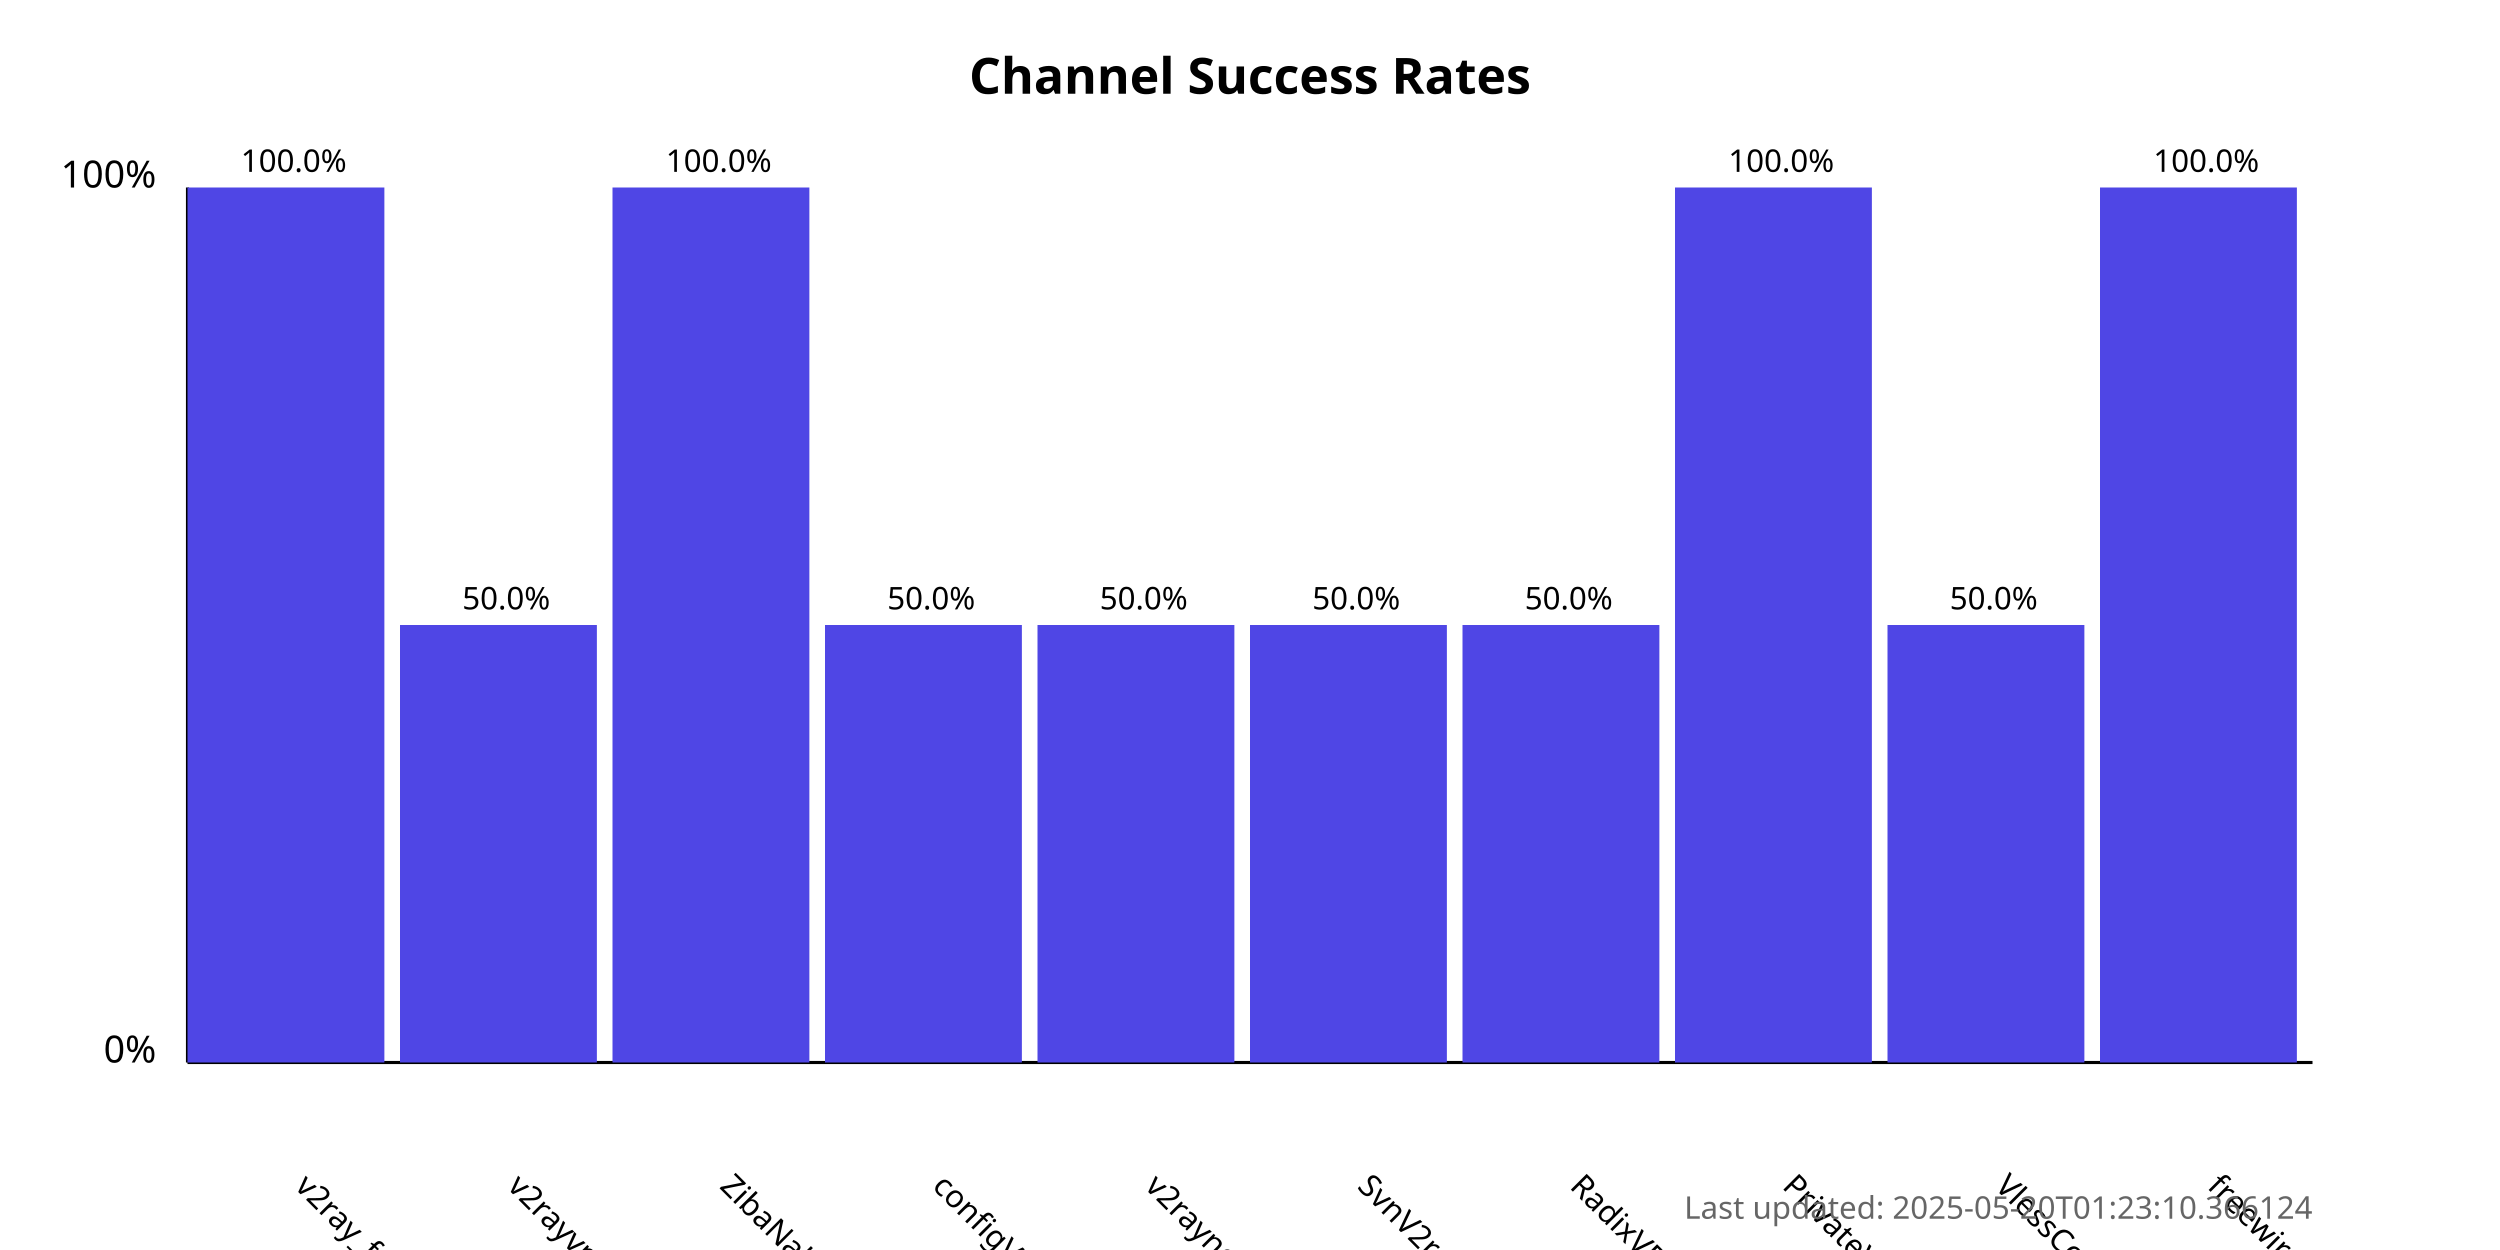
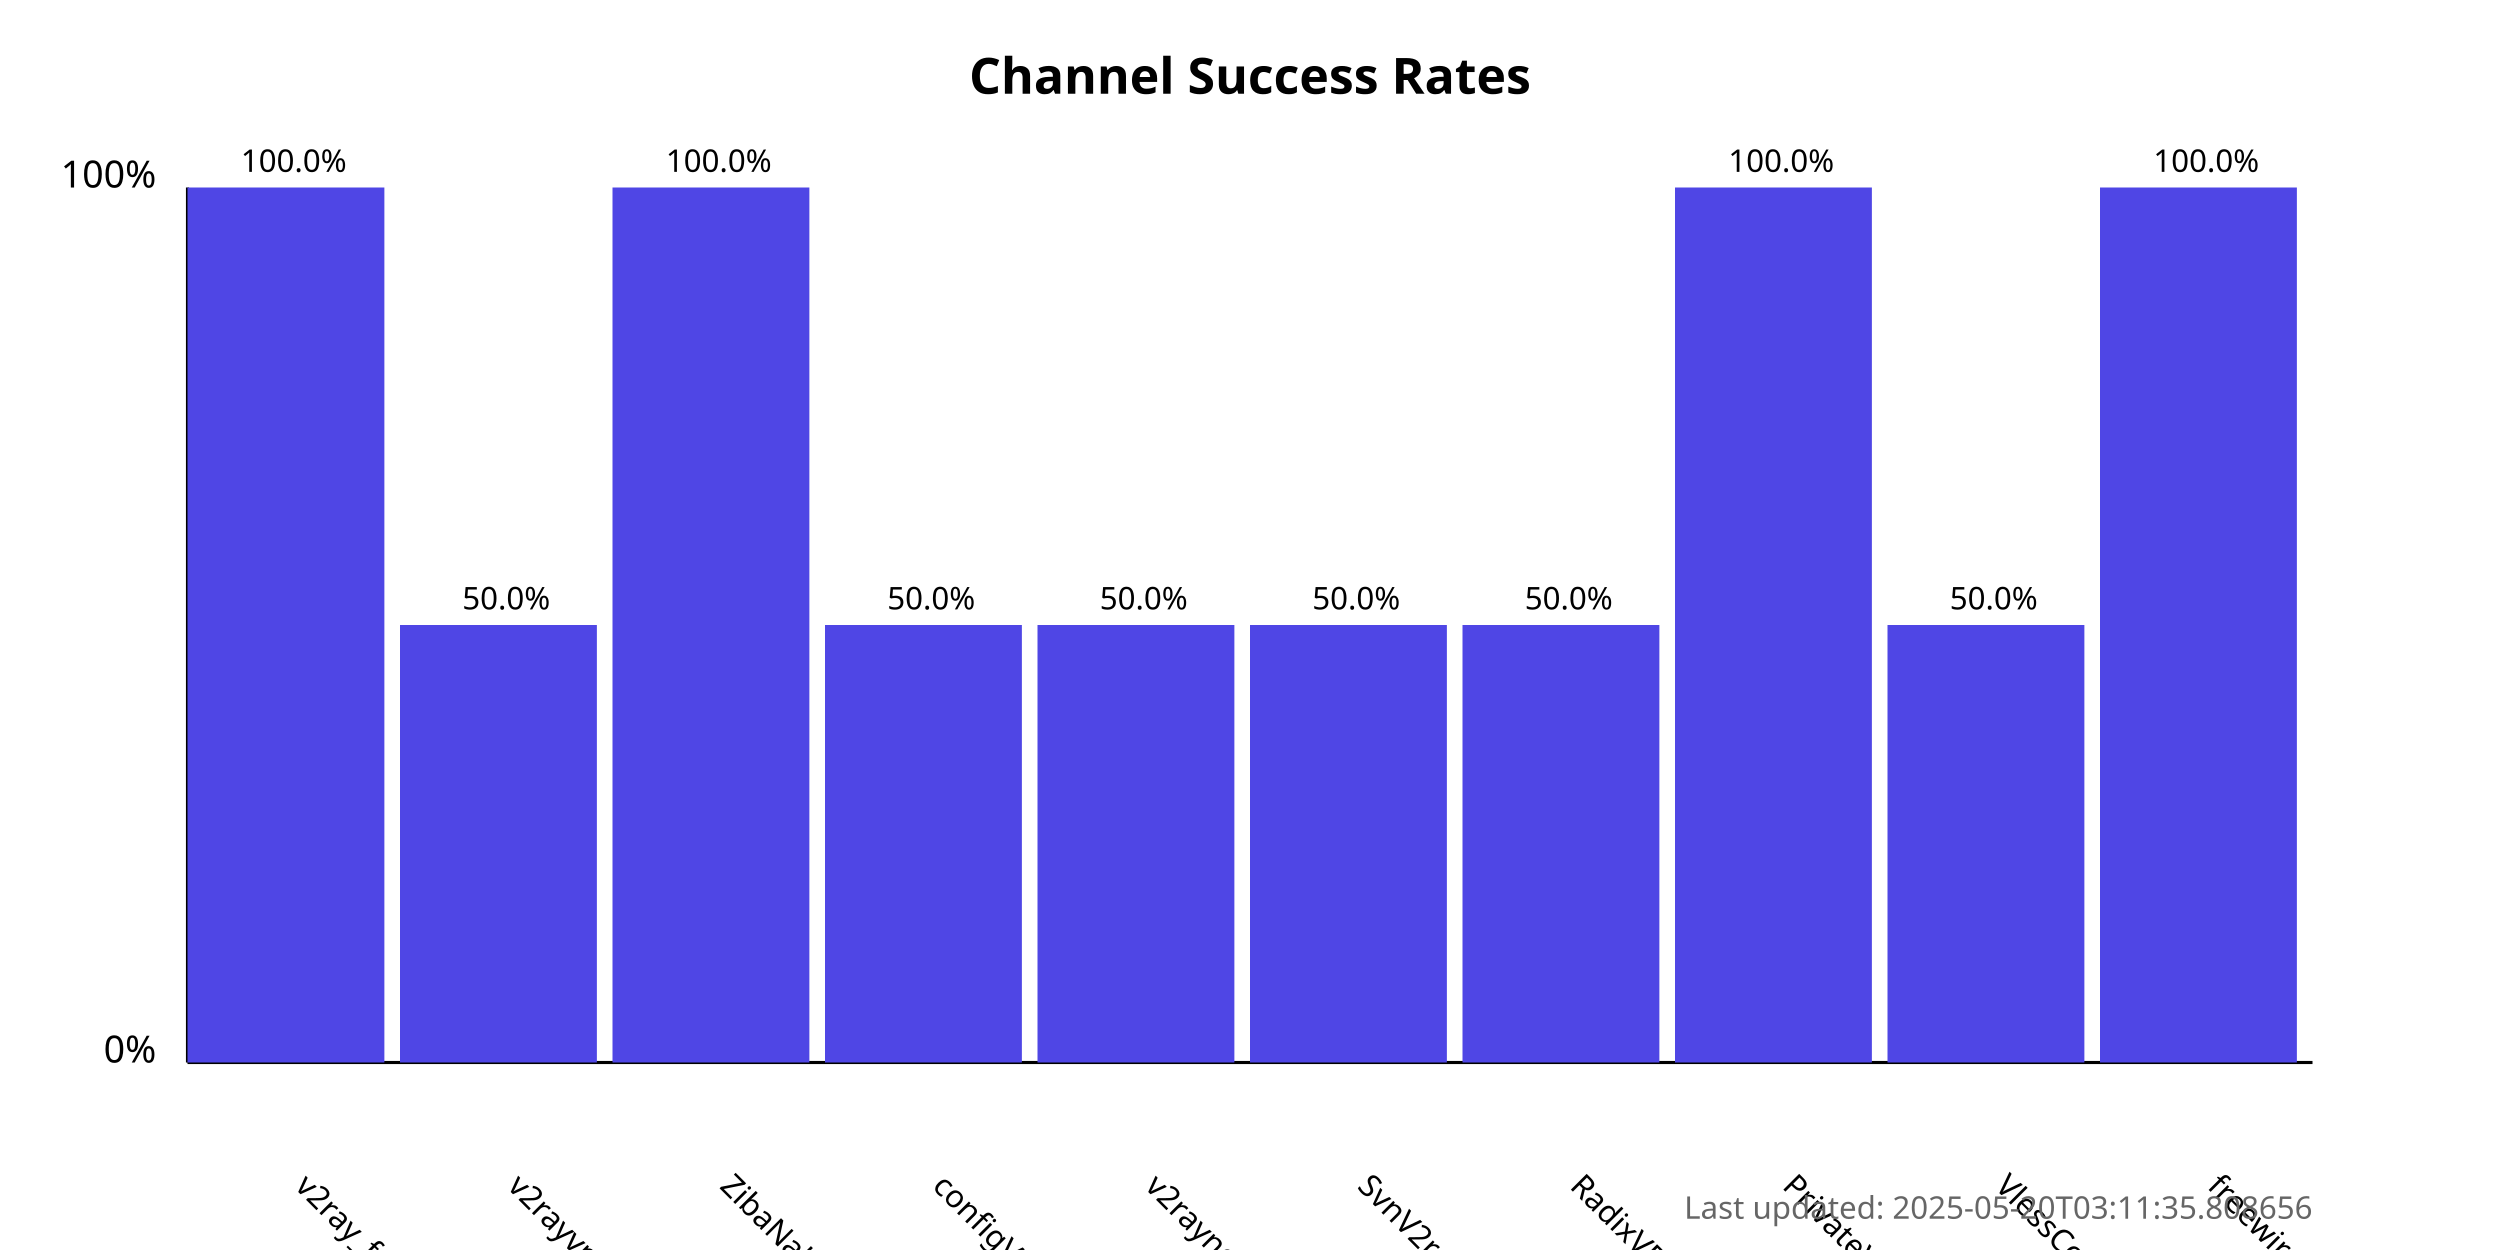
<svg xmlns="http://www.w3.org/2000/svg" width="800" height="400">
  <style>
            .chart-title { font: bold 16px sans-serif; }
            .axis-label { font: 12px sans-serif; }
            .tick-label { font: 10px sans-serif; }
            .bar { fill: #4f46e5; }
            .bar:hover { fill: #6366f1; }
            .timestamp { font: 10px sans-serif; fill: #666; }
        </style>
  <text x="400.0" y="30" text-anchor="middle" class="chart-title">
            Channel Success Rates
        </text>
  <line x1="60" y1="340" x2="60" y2="60" stroke="black" stroke-width="1" />
  <line x1="60" y1="340" x2="740" y2="340" stroke="black" stroke-width="1" />
  <text x="50" y="340" text-anchor="end" class="axis-label">0%</text>
  <text x="50" y="60" text-anchor="end" class="axis-label">100%</text>
  <g>
    <rect x="60" y="60.0" width="63.0" height="280.0" class="bar" />
    <text x="94.0" y="380" transform="rotate(45, 94.0, 380)" text-anchor="start" class="tick-label">
                v2ray_free_conf
            </text>
    <text x="94.0" y="55.0" text-anchor="middle" class="tick-label">
                100.0%
            </text>
  </g>
  <g>
    <rect x="128.0" y="200.0" width="63.0" height="140.0" class="bar" />
    <text x="162.0" y="380" transform="rotate(45, 162.0, 380)" text-anchor="start" class="tick-label">
                v2rayvpno
            </text>
    <text x="162.0" y="195.0" text-anchor="middle" class="tick-label">
                50.0%
            </text>
  </g>
  <g>
    <rect x="196.0" y="60.0" width="63.0" height="280.0" class="bar" />
    <text x="230.0" y="380" transform="rotate(45, 230.0, 380)" text-anchor="start" class="tick-label">
                ZibaNabz
            </text>
    <text x="230.0" y="55.0" text-anchor="middle" class="tick-label">
                100.0%
            </text>
  </g>
  <g>
    <rect x="264.0" y="200.0" width="63.0" height="140.0" class="bar" />
    <text x="298.0" y="380" transform="rotate(45, 298.0, 380)" text-anchor="start" class="tick-label">
                configV2rayForFree
            </text>
    <text x="298.0" y="195.0" text-anchor="middle" class="tick-label">
                50.0%
            </text>
  </g>
  <g>
    <rect x="332.0" y="200.0" width="63.0" height="140.0" class="bar" />
    <text x="366.0" y="380" transform="rotate(45, 366.0, 380)" text-anchor="start" class="tick-label">
                v2rayngvpn
            </text>
    <text x="366.0" y="195.0" text-anchor="middle" class="tick-label">
                50.0%
            </text>
  </g>
  <g>
    <rect x="400.0" y="200.0" width="63.0" height="140.0" class="bar" />
    <text x="434.0" y="380" transform="rotate(45, 434.0, 380)" text-anchor="start" class="tick-label">
                SvnV2ray
            </text>
    <text x="434.0" y="195.0" text-anchor="middle" class="tick-label">
                50.0%
            </text>
  </g>
  <g>
    <rect x="468.0" y="200.0" width="63.0" height="140.0" class="bar" />
    <text x="502.0" y="380" transform="rotate(45, 502.0, 380)" text-anchor="start" class="tick-label">
                RadixVPN
            </text>
    <text x="502.0" y="195.0" text-anchor="middle" class="tick-label">
                50.0%
            </text>
  </g>
  <g>
    <rect x="536.0" y="60.0" width="63.0" height="280.0" class="bar" />
    <text x="570.0" y="380" transform="rotate(45, 570.0, 380)" text-anchor="start" class="tick-label">
                PrivateVPNs
            </text>
    <text x="570.0" y="55.0" text-anchor="middle" class="tick-label">
                100.0%
            </text>
  </g>
  <g>
    <rect x="604.0" y="200.0" width="63.0" height="140.0" class="bar" />
    <text x="638.0" y="380" transform="rotate(45, 638.0, 380)" text-anchor="start" class="tick-label">
                VlessConfig
            </text>
    <text x="638.0" y="195.0" text-anchor="middle" class="tick-label">
                50.0%
            </text>
  </g>
  <g>
    <rect x="672.0" y="60.0" width="63.0" height="280.0" class="bar" />
    <text x="706.0" y="380" transform="rotate(45, 706.0, 380)" text-anchor="start" class="tick-label">
                freewireguard
            </text>
    <text x="706.0" y="55.0" text-anchor="middle" class="tick-label">
                100.0%
            </text>
  </g>
  <text x="740" y="390" text-anchor="end" class="timestamp">
-             Last updated: 2025-05-20T01:23:10.366124
+             Last updated: 2025-05-20T03:11:35.808656
        </text>
</svg>
